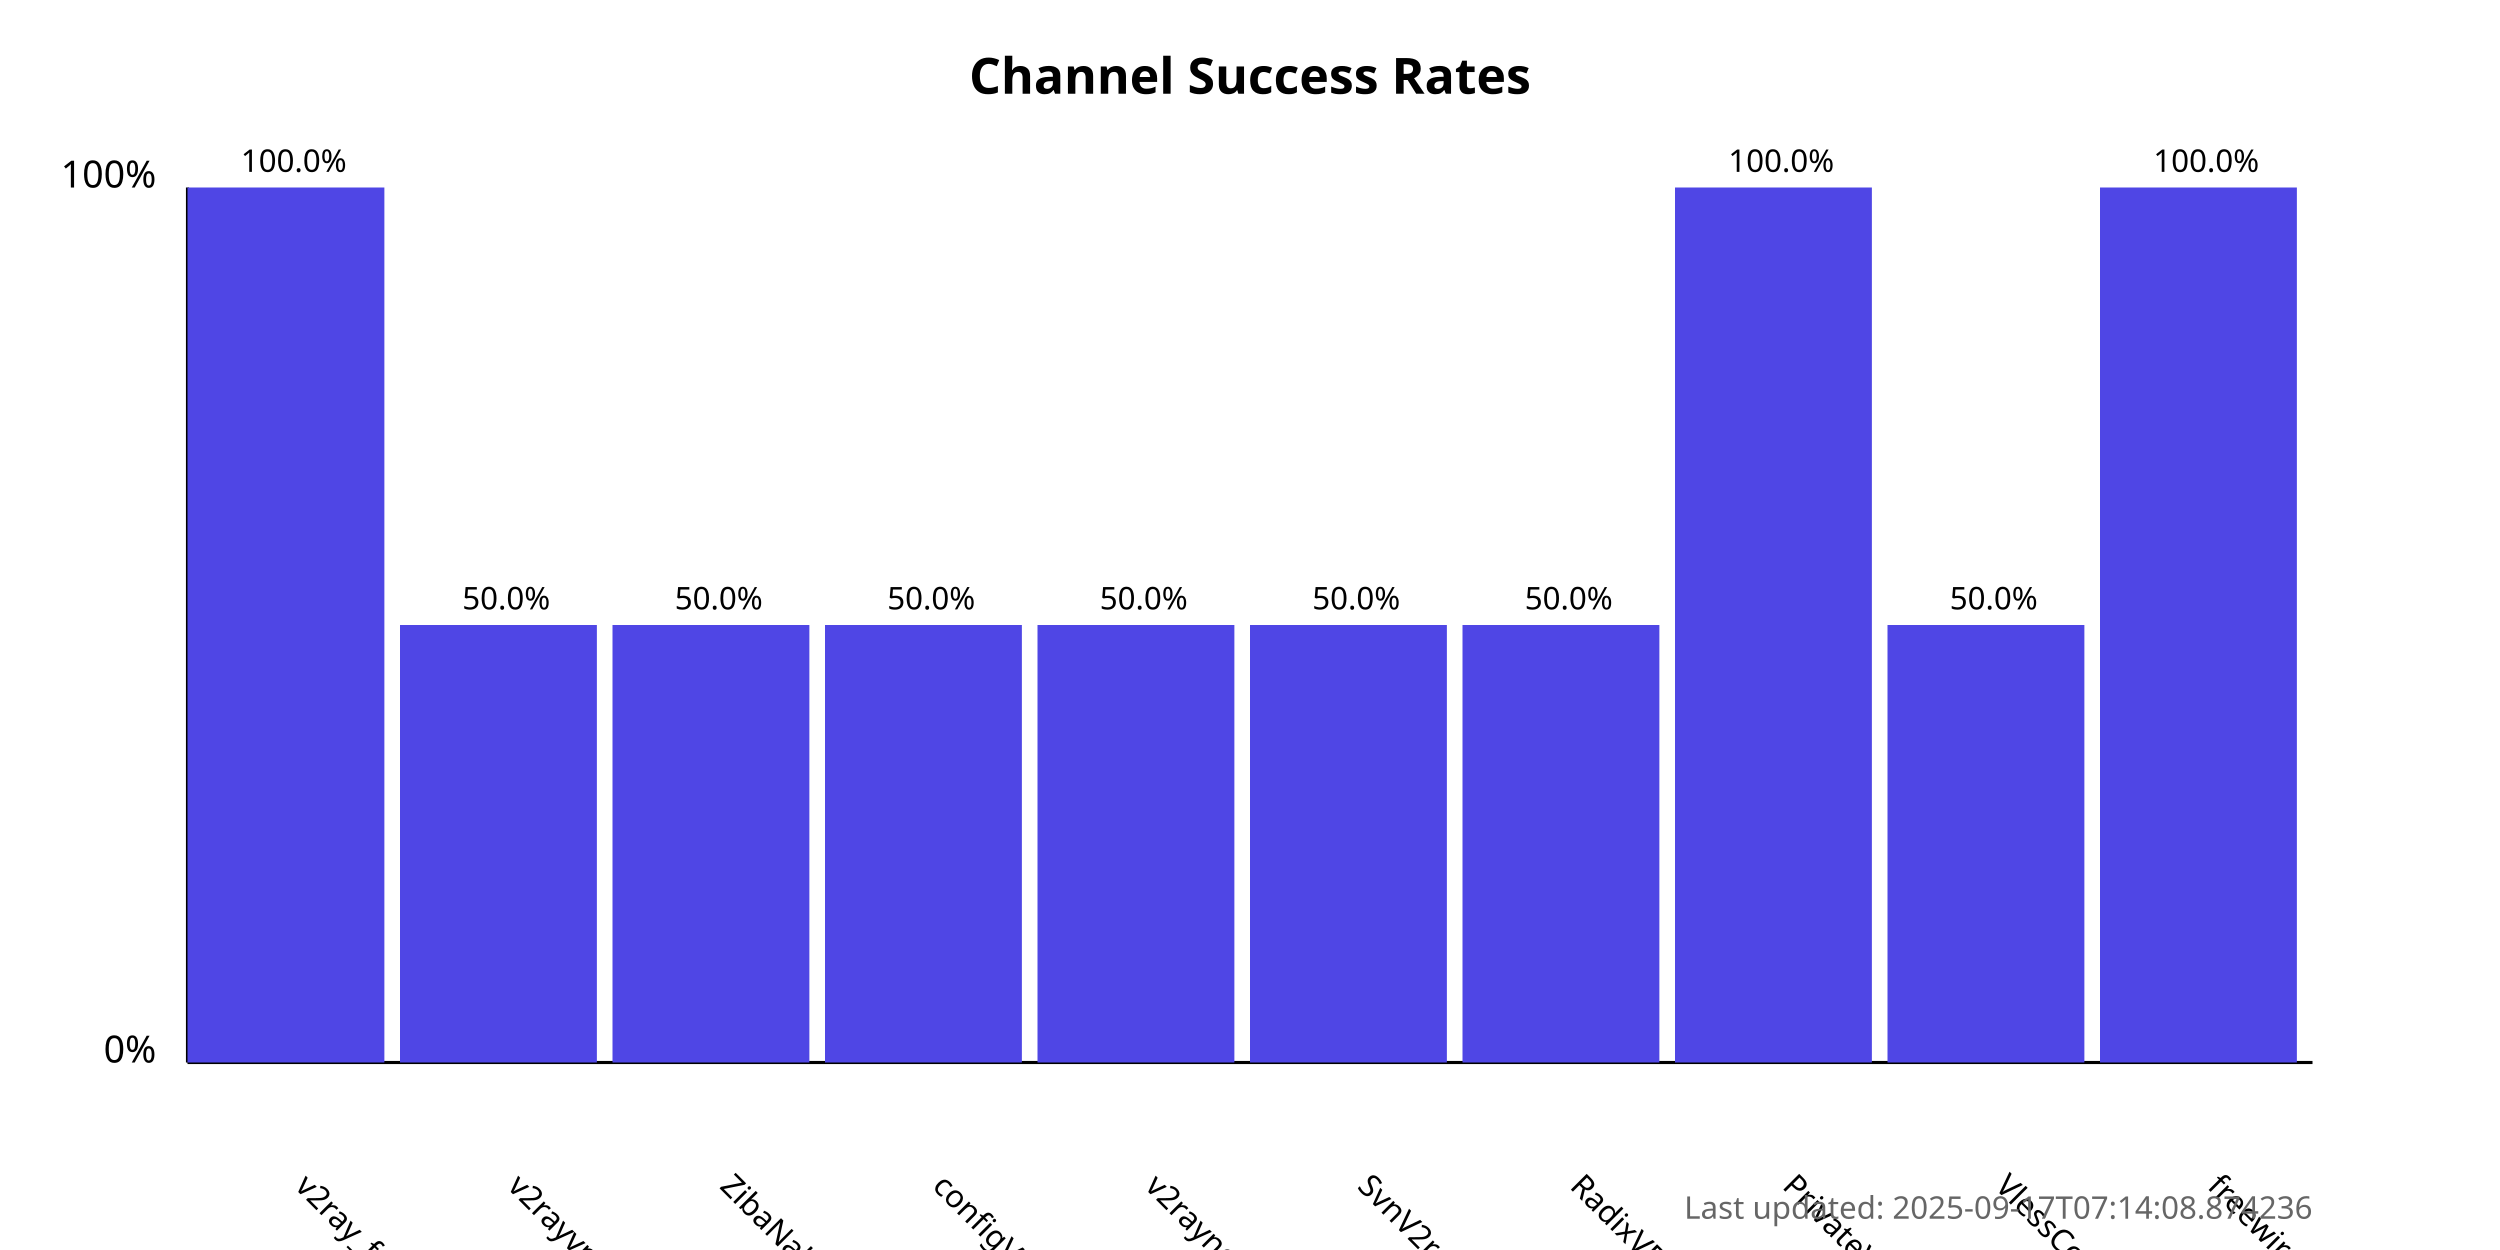
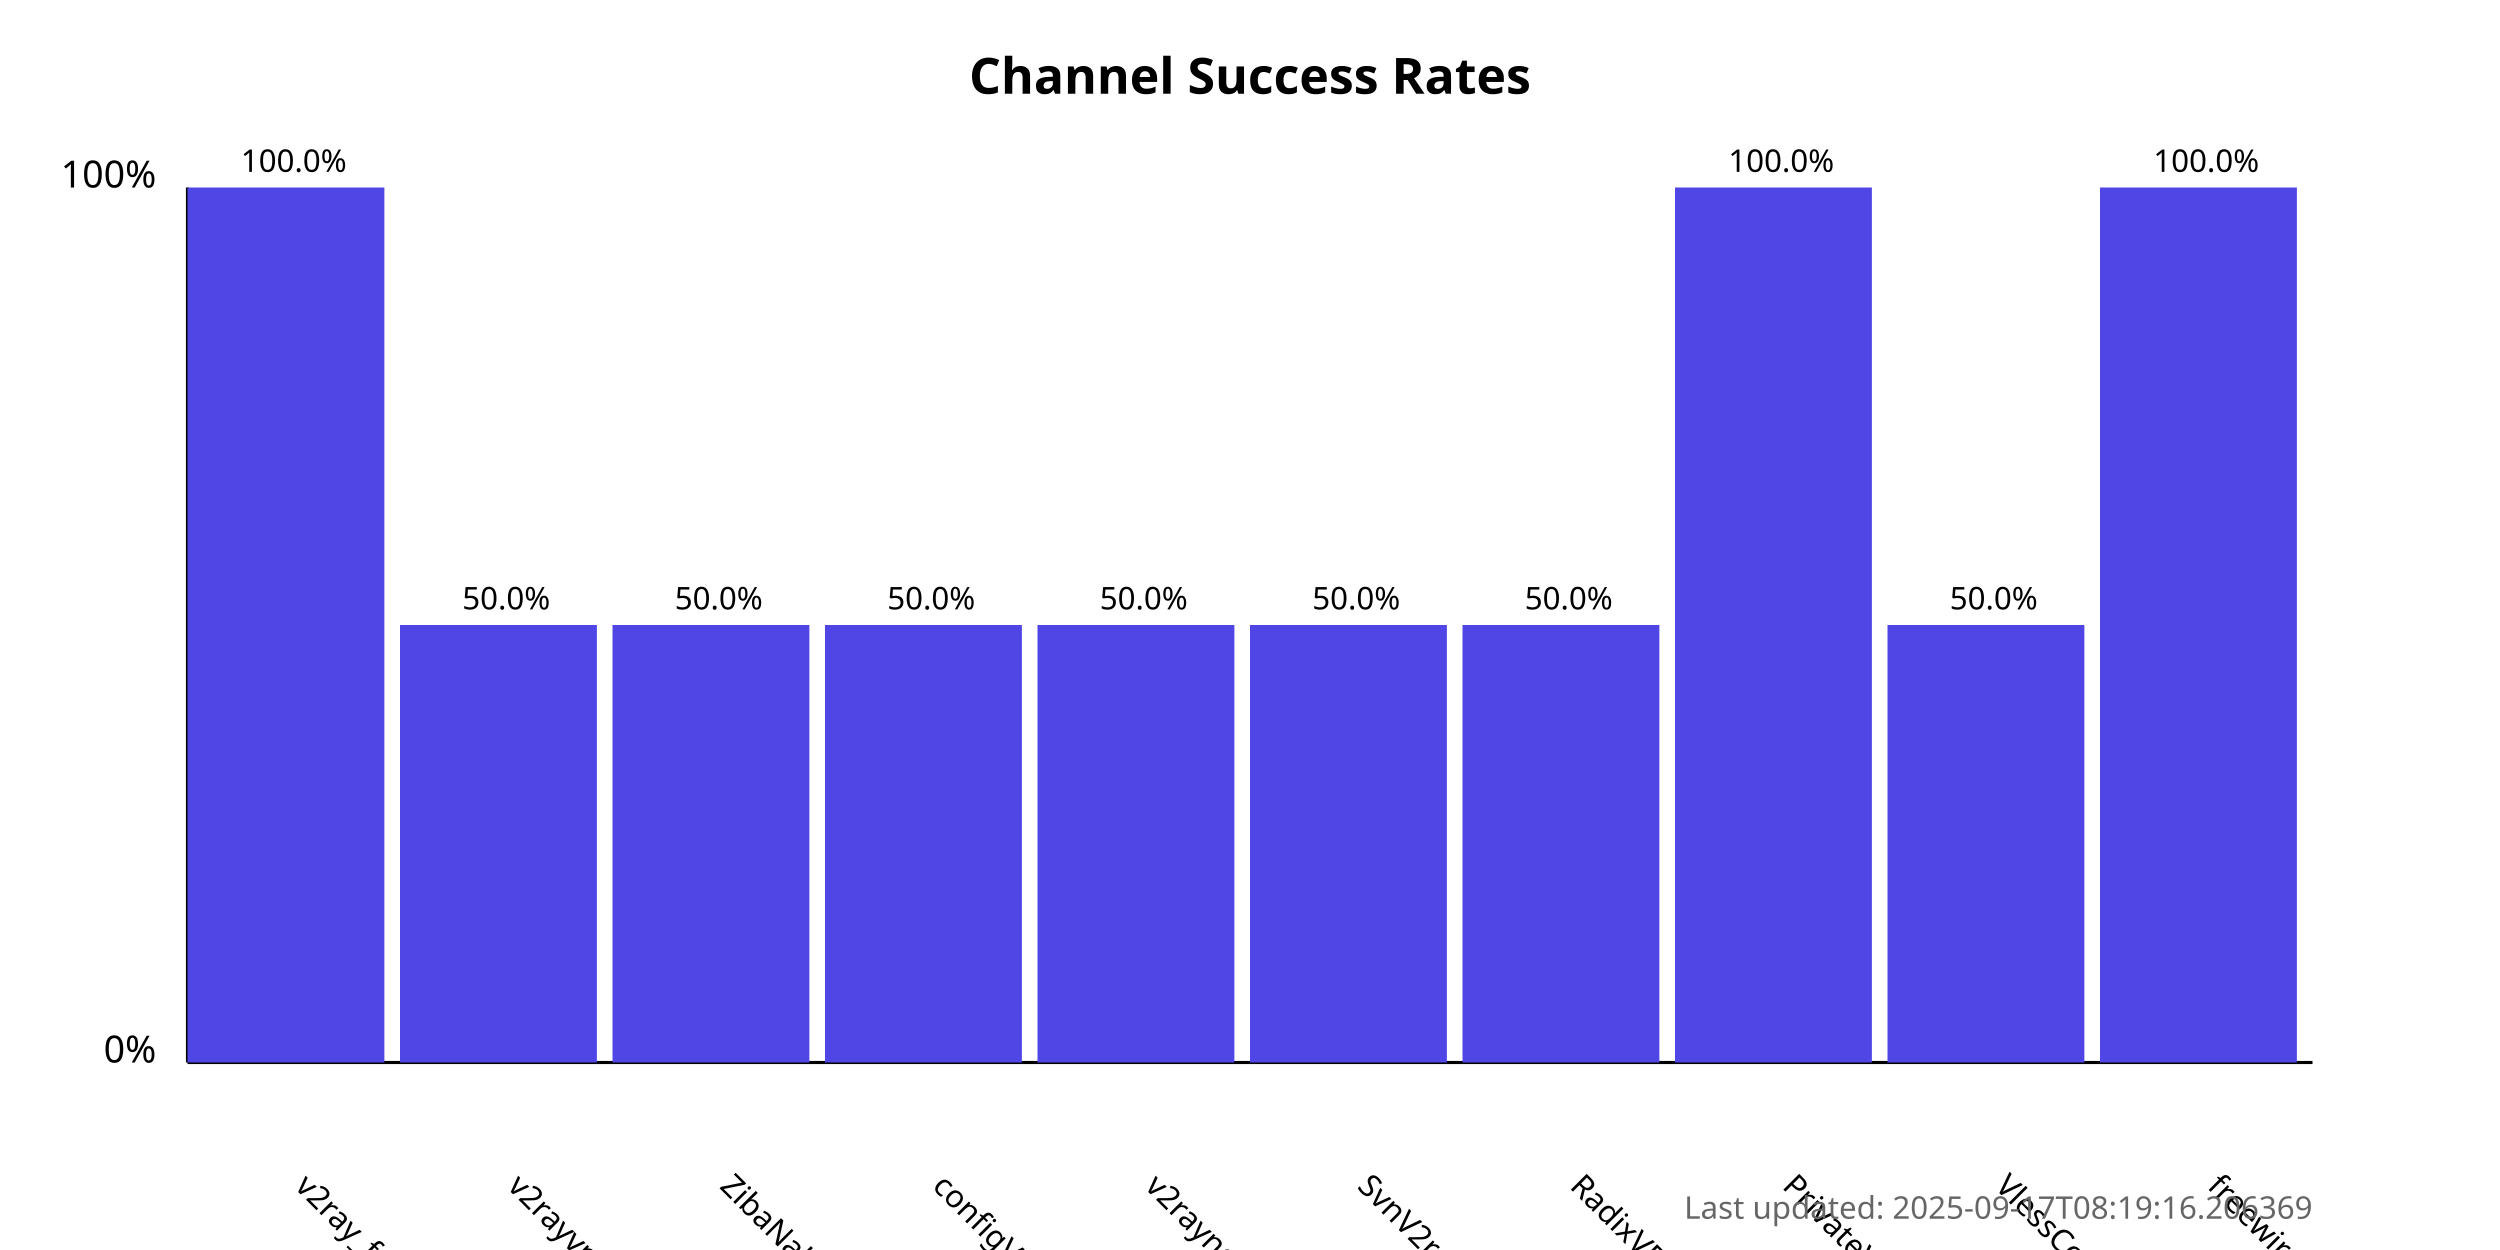
<svg xmlns="http://www.w3.org/2000/svg" width="800" height="400">
  <style>
            .chart-title { font: bold 16px sans-serif; }
            .axis-label { font: 12px sans-serif; }
            .tick-label { font: 10px sans-serif; }
            .bar { fill: #4f46e5; }
            .bar:hover { fill: #6366f1; }
            .timestamp { font: 10px sans-serif; fill: #666; }
        </style>
  <text x="400.0" y="30" text-anchor="middle" class="chart-title">
            Channel Success Rates
        </text>
  <line x1="60" y1="340" x2="60" y2="60" stroke="black" stroke-width="1" />
  <line x1="60" y1="340" x2="740" y2="340" stroke="black" stroke-width="1" />
  <text x="50" y="340" text-anchor="end" class="axis-label">0%</text>
  <text x="50" y="60" text-anchor="end" class="axis-label">100%</text>
  <g>
    <rect x="60" y="60.0" width="63.0" height="280.0" class="bar" />
    <text x="94.0" y="380" transform="rotate(45, 94.0, 380)" text-anchor="start" class="tick-label">
                v2ray_free_conf
            </text>
    <text x="94.0" y="55.0" text-anchor="middle" class="tick-label">
                100.0%
            </text>
  </g>
  <g>
    <rect x="128.0" y="200.0" width="63.0" height="140.0" class="bar" />
    <text x="162.0" y="380" transform="rotate(45, 162.0, 380)" text-anchor="start" class="tick-label">
                v2rayvpno
            </text>
    <text x="162.0" y="195.0" text-anchor="middle" class="tick-label">
                50.0%
            </text>
  </g>
  <g>
    <rect x="196.0" y="200.0" width="63.0" height="140.0" class="bar" />
    <text x="230.0" y="380" transform="rotate(45, 230.0, 380)" text-anchor="start" class="tick-label">
                ZibaNabz
            </text>
    <text x="230.0" y="195.0" text-anchor="middle" class="tick-label">
                50.0%
            </text>
  </g>
  <g>
    <rect x="264.0" y="200.0" width="63.0" height="140.0" class="bar" />
    <text x="298.0" y="380" transform="rotate(45, 298.0, 380)" text-anchor="start" class="tick-label">
                configV2rayForFree
            </text>
    <text x="298.0" y="195.0" text-anchor="middle" class="tick-label">
                50.0%
            </text>
  </g>
  <g>
    <rect x="332.0" y="200.0" width="63.0" height="140.0" class="bar" />
    <text x="366.0" y="380" transform="rotate(45, 366.0, 380)" text-anchor="start" class="tick-label">
                v2rayngvpn
            </text>
    <text x="366.0" y="195.0" text-anchor="middle" class="tick-label">
                50.0%
            </text>
  </g>
  <g>
    <rect x="400.0" y="200.0" width="63.0" height="140.0" class="bar" />
    <text x="434.0" y="380" transform="rotate(45, 434.0, 380)" text-anchor="start" class="tick-label">
                SvnV2ray
            </text>
    <text x="434.0" y="195.0" text-anchor="middle" class="tick-label">
                50.0%
            </text>
  </g>
  <g>
    <rect x="468.0" y="200.0" width="63.0" height="140.0" class="bar" />
    <text x="502.0" y="380" transform="rotate(45, 502.0, 380)" text-anchor="start" class="tick-label">
                RadixVPN
            </text>
    <text x="502.0" y="195.0" text-anchor="middle" class="tick-label">
                50.0%
            </text>
  </g>
  <g>
    <rect x="536.0" y="60.0" width="63.0" height="280.0" class="bar" />
    <text x="570.0" y="380" transform="rotate(45, 570.0, 380)" text-anchor="start" class="tick-label">
                PrivateVPNs
            </text>
    <text x="570.0" y="55.0" text-anchor="middle" class="tick-label">
                100.0%
            </text>
  </g>
  <g>
    <rect x="604.0" y="200.0" width="63.0" height="140.0" class="bar" />
    <text x="638.0" y="380" transform="rotate(45, 638.0, 380)" text-anchor="start" class="tick-label">
                VlessConfig
            </text>
    <text x="638.0" y="195.0" text-anchor="middle" class="tick-label">
                50.0%
            </text>
  </g>
  <g>
    <rect x="672.0" y="60.0" width="63.0" height="280.0" class="bar" />
    <text x="706.0" y="380" transform="rotate(45, 706.0, 380)" text-anchor="start" class="tick-label">
                freewireguard
            </text>
    <text x="706.0" y="55.0" text-anchor="middle" class="tick-label">
                100.0%
            </text>
  </g>
  <text x="740" y="390" text-anchor="end" class="timestamp">
-             Last updated: 2025-09-17T07:14:08.874236
+             Last updated: 2025-09-17T08:19:16.206369
        </text>
</svg>
